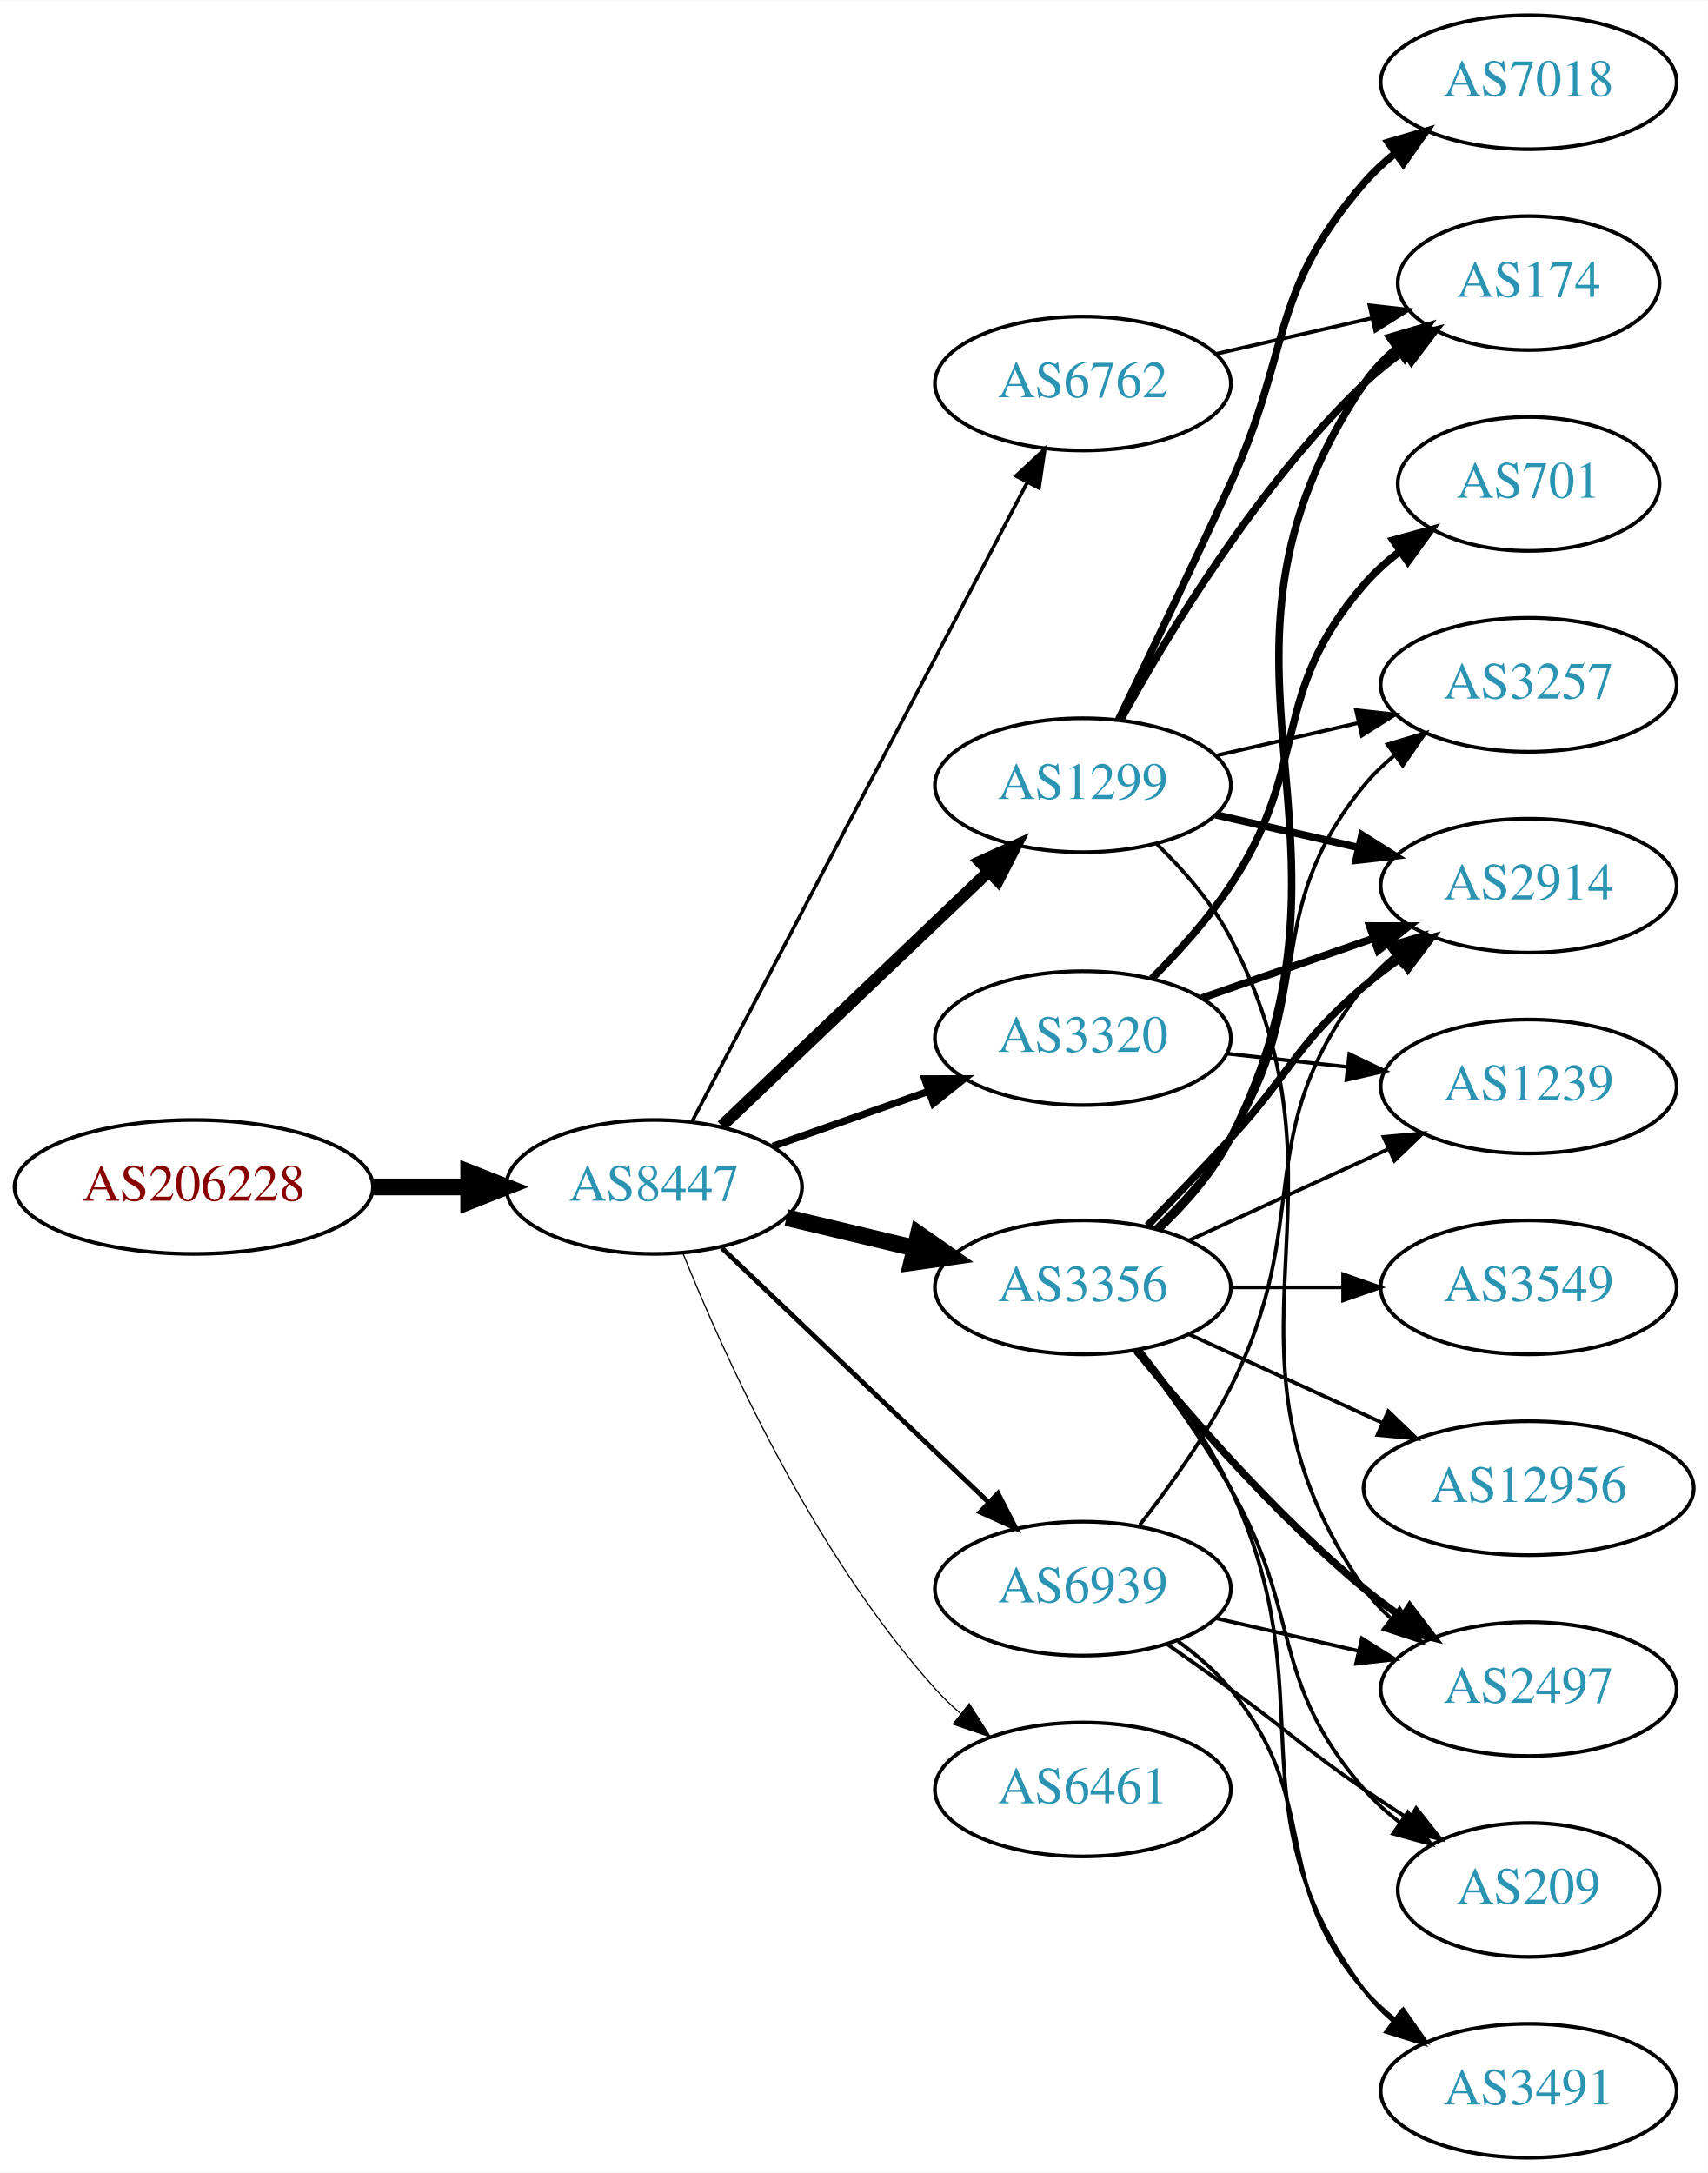
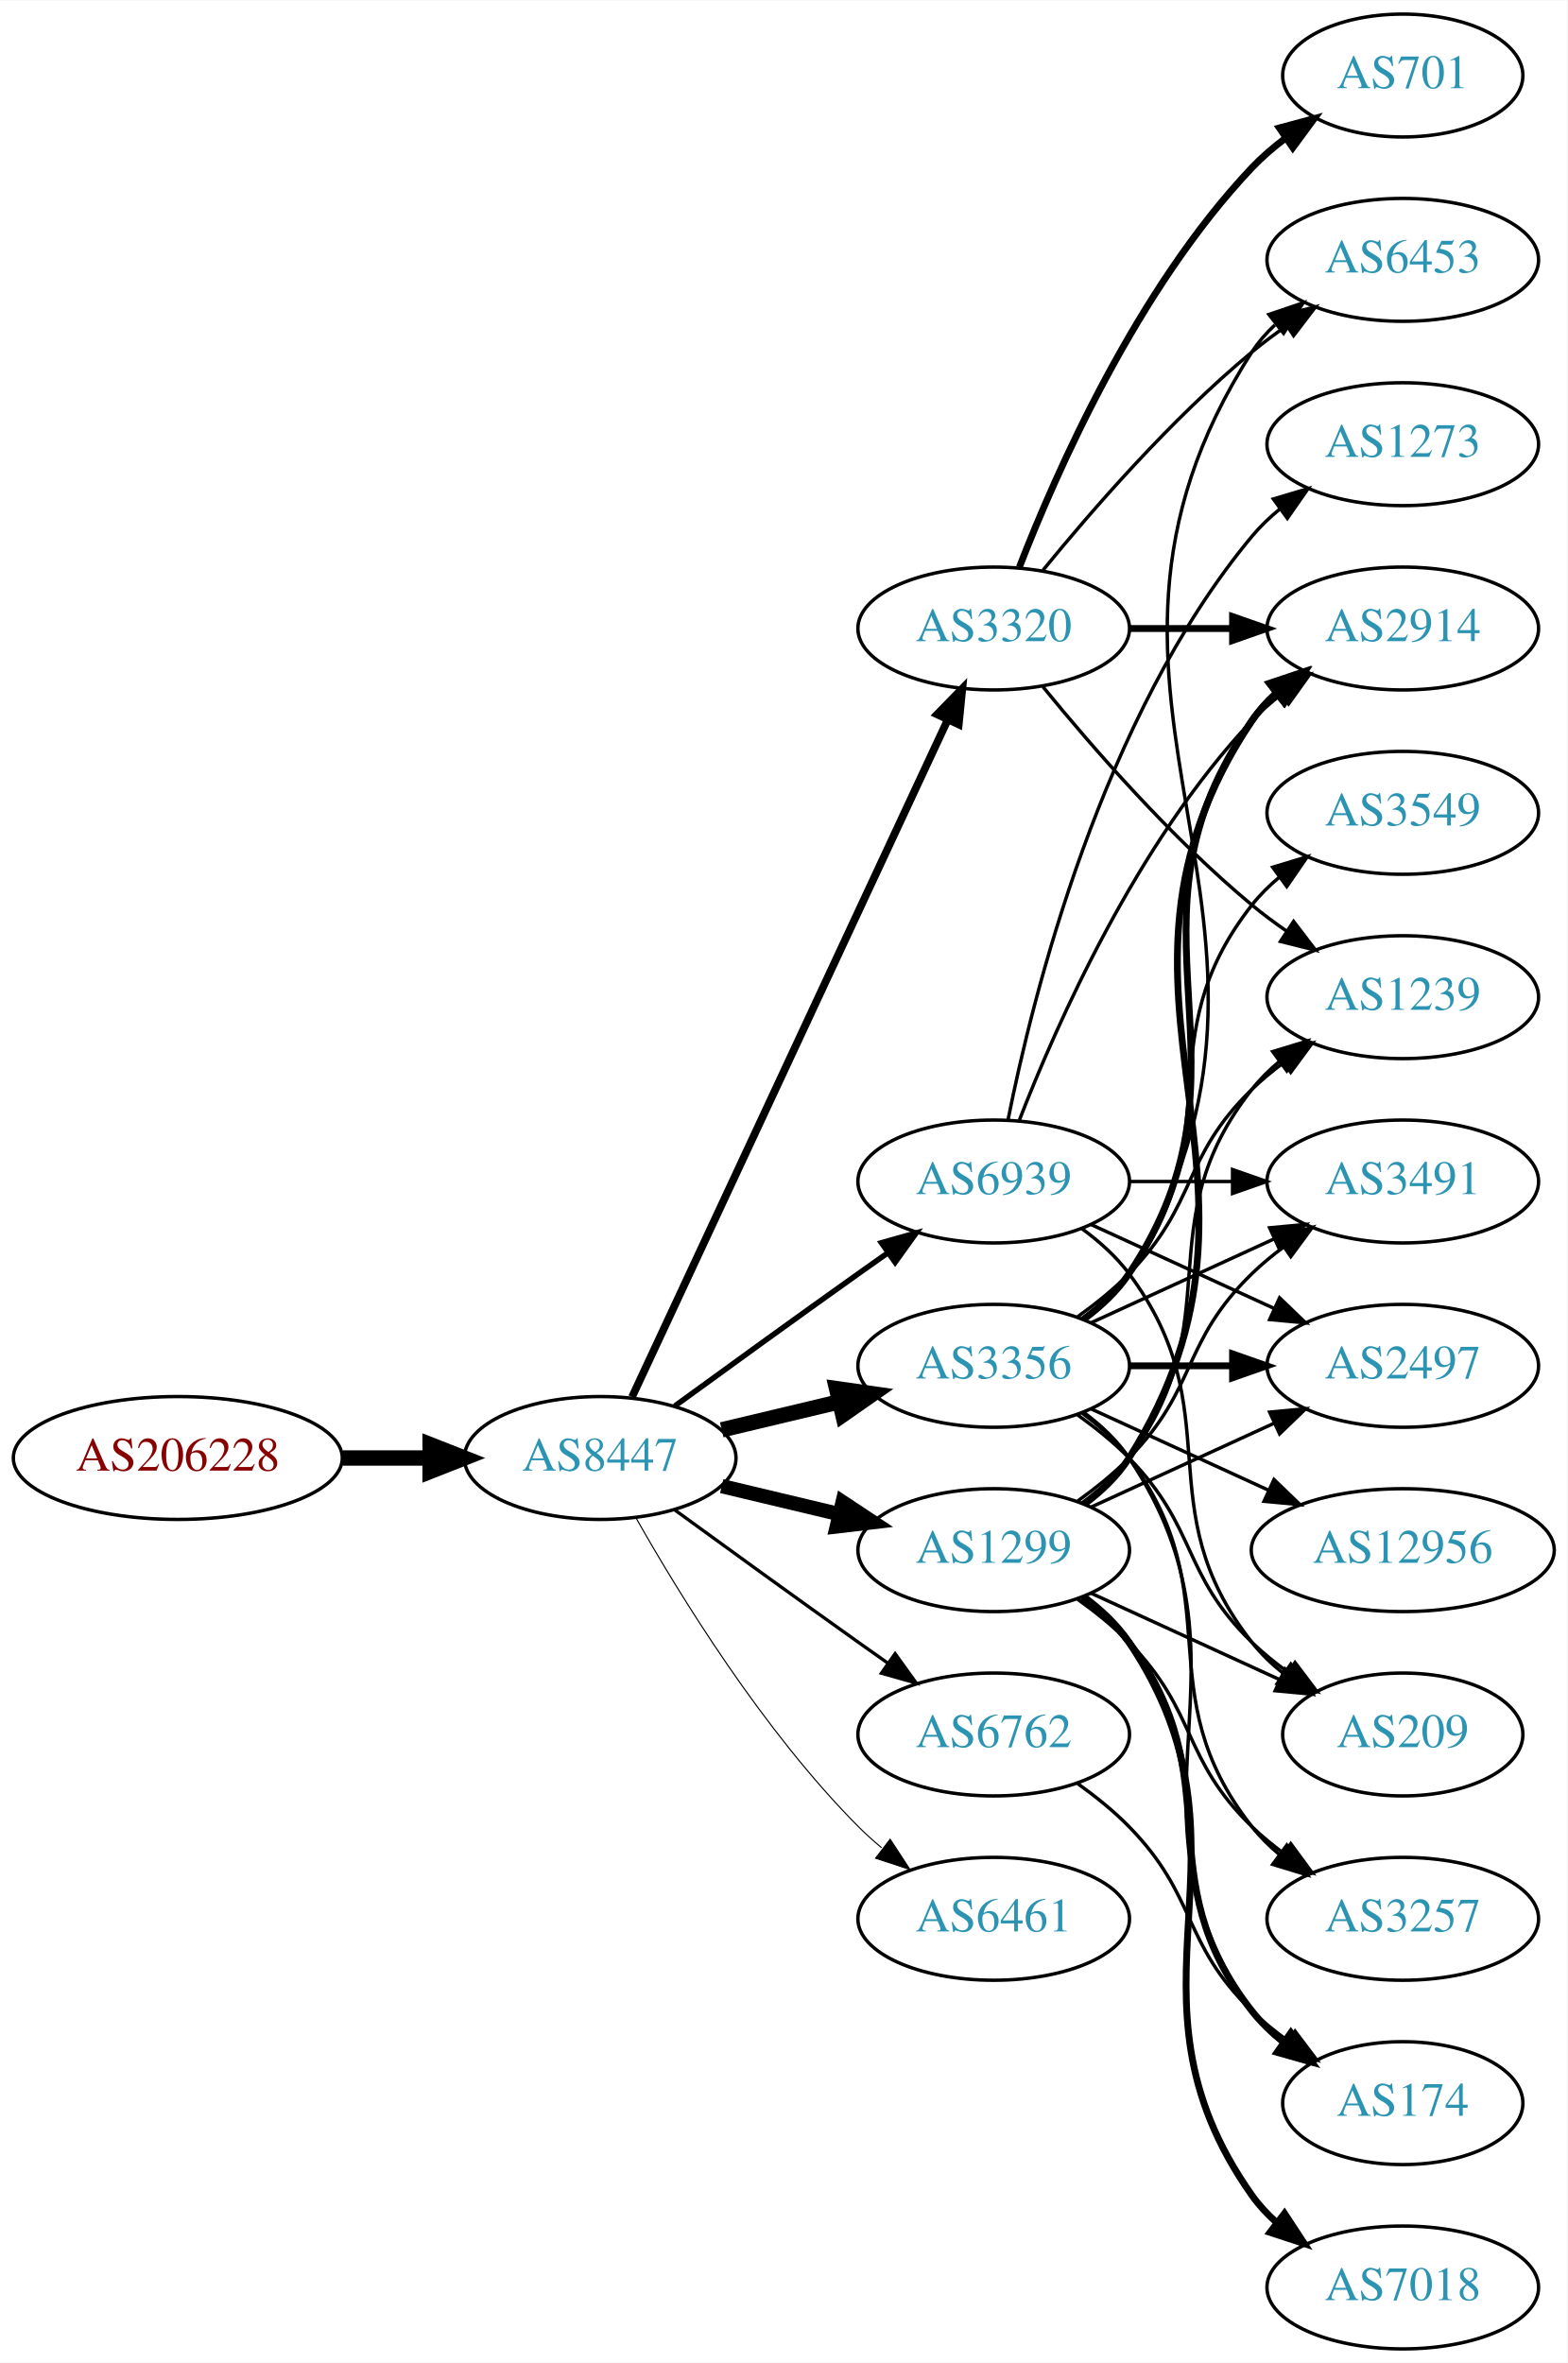
- <svg xmlns="http://www.w3.org/2000/svg" xmlns:xlink="http://www.w3.org/1999/xlink" width="459pt" height="584pt" viewBox="0.00 0.00 459.17 584.00">
-   <g id="graph0" class="graph" transform="scale(1 1) rotate(0) translate(4 580)">
-     <polygon fill="white" stroke="none" points="-4,4 -4,-580 455.17,-580 455.17,4 -4,4" />
+ <svg xmlns="http://www.w3.org/2000/svg" xmlns:xlink="http://www.w3.org/1999/xlink" width="459pt" height="692pt" viewBox="0.00 0.00 459.17 692.00">
+   <g id="graph0" class="graph" transform="scale(1 1) rotate(0) translate(4 688)">
+     <polygon fill="white" stroke="none" points="-4,4 -4,-688 455.17,-688 455.17,4 -4,4" />
    <g id="node1" class="node">
      <g id="a_node1">
        <a xlink:href="/asn/206228" xlink:title="AS206228 ~ Andritz AG [AT]">
          <ellipse fill="#ffffff" stroke="black" cx="48.096" cy="-261" rx="48.192" ry="18" />
          <text text-anchor="middle" x="48.096" y="-257.3" font-family="Times,serif" font-size="14.00" fill="#880000">AS206228</text>
        </a>
      </g>
    </g>
    <g id="node2" class="node">
      <g id="a_node2">
        <a xlink:href="/asn/8447" xlink:title="AS8447 ~ A1 Telekom Austria AG [AT]">
          <ellipse fill="#ffffff" stroke="black" cx="171.838" cy="-261" rx="39.794" ry="18" />
          <text text-anchor="middle" x="171.838" y="-257.3" font-family="Times,serif" font-size="14.00" fill="#2c94b3">AS8447</text>
        </a>
      </g>
    </g>
    <g id="edge1" class="edge">
      <path fill="none" stroke="black" stroke-width="4.5" d="M96.513,-261C104.867,-261 113.577,-261 121.969,-261" />
      <polygon fill="black" stroke="black" stroke-width="4.5" points="122.004,-264.938 132.004,-261 122.004,-257.063 122.004,-264.938" />
    </g>
    <g id="node3" class="node">
      <g id="a_node3">
        <a xlink:href="/asn/1299" xlink:title="AS1299 ~ Telia Carrier [EU]">
-           <ellipse fill="#ffffff" stroke="black" cx="287.131" cy="-369" rx="39.794" ry="18" />
-           <text text-anchor="middle" x="287.131" y="-365.3" font-family="Times,serif" font-size="14.00" fill="#2c94b3">AS1299</text>
+           <ellipse fill="#ffffff" stroke="black" cx="287.131" cy="-234" rx="39.794" ry="18" />
+           <text text-anchor="middle" x="287.131" y="-230.3" font-family="Times,serif" font-size="14.00" fill="#2c94b3">AS1299</text>
        </a>
      </g>
    </g>
    <g id="edge2" class="edge">
-       <path fill="none" stroke="black" stroke-width="3.214" d="M190.045,-277.403C209.12,-295.587 240.04,-325.063 261.638,-345.651" />
-       <polygon fill="black" stroke="black" stroke-width="3.214" points="259.48,-348.43 269.133,-352.797 264.31,-343.363 259.48,-348.43" />
+       <path fill="none" stroke="black" stroke-width="4.179" d="M207.445,-252.752C218.316,-250.162 230.471,-247.265 241.913,-244.538" />
+       <polygon fill="black" stroke="black" stroke-width="4.179" points="242.856,-248.072 251.736,-242.197 241.16,-240.959 242.856,-248.072" />
    </g>
    <g id="node4" class="node">
      <g id="a_node4">
-         <a xlink:href="/asn/6762" xlink:title="AS6762 ~ TELECOM ITALIA SPARKLE S.p.A. [IT]">
-           <ellipse fill="#ffffff" stroke="black" cx="287.131" cy="-477" rx="39.794" ry="18" />
-           <text text-anchor="middle" x="287.131" y="-473.3" font-family="Times,serif" font-size="14.00" fill="#2c94b3">AS6762</text>
+         <a xlink:href="/asn/3320" xlink:title="AS3320 ~ DTAG [DE]">
+           <ellipse fill="#ffffff" stroke="black" cx="287.131" cy="-504" rx="39.794" ry="18" />
+           <text text-anchor="middle" x="287.131" y="-500.3" font-family="Times,serif" font-size="14.00" fill="#2c94b3">AS3320</text>
        </a>
      </g>
    </g>
    <g id="edge3" class="edge">
-       <path fill="none" stroke="black" stroke-width="0.964" d="M182.109,-278.676C201.951,-316.505 248.628,-405.499 272.115,-450.278" />
-       <polygon fill="black" stroke="black" stroke-width="0.964" points="269.146,-452.152 276.89,-459.383 275.345,-448.901 269.146,-452.152" />
+       <path fill="none" stroke="black" stroke-width="2.25" d="M181.169,-278.868C200.858,-321.101 250.358,-427.272 273.649,-477.227" />
+       <polygon fill="black" stroke="black" stroke-width="2.25" points="270.543,-478.849 277.941,-486.433 276.887,-475.891 270.543,-478.849" />
    </g>
    <g id="node5" class="node">
      <g id="a_node5">
        <a xlink:href="/asn/3356" xlink:title="AS3356 ~ Level 3 Parent, LLC [US]">
-           <ellipse fill="#ffffff" stroke="black" cx="287.131" cy="-234" rx="39.794" ry="18" />
-           <text text-anchor="middle" x="287.131" y="-230.3" font-family="Times,serif" font-size="14.00" fill="#2c94b3">AS3356</text>
+           <ellipse fill="#ffffff" stroke="black" cx="287.131" cy="-288" rx="39.794" ry="18" />
+           <text text-anchor="middle" x="287.131" y="-284.3" font-family="Times,serif" font-size="14.00" fill="#2c94b3">AS3356</text>
        </a>
      </g>
    </g>
    <g id="edge4" class="edge">
-       <path fill="none" stroke="black" stroke-width="4.5" d="M207.445,-252.752C218.316,-250.162 230.471,-247.265 241.913,-244.538" />
-       <polygon fill="black" stroke="black" stroke-width="4.5" points="242.921,-248.346 251.736,-242.197 241.095,-240.685 242.921,-248.346" />
+       <path fill="none" stroke="black" stroke-width="4.5" d="M207.445,-269.248C218.316,-271.838 230.471,-274.735 241.913,-277.462" />
+       <polygon fill="black" stroke="black" stroke-width="4.5" points="241.095,-281.315 251.736,-279.803 242.921,-273.654 241.095,-281.315" />
    </g>
    <g id="node6" class="node">
      <g id="a_node6">
-         <a xlink:href="/asn/3320" xlink:title="AS3320 ~ DTAG [DE]">
-           <ellipse fill="#ffffff" stroke="black" cx="287.131" cy="-301" rx="39.794" ry="18" />
-           <text text-anchor="middle" x="287.131" y="-297.3" font-family="Times,serif" font-size="14.00" fill="#2c94b3">AS3320</text>
+         <a xlink:href="/asn/6762" xlink:title="AS6762 ~ TELECOM ITALIA SPARKLE S.p.A. [IT]">
+           <ellipse fill="#ffffff" stroke="black" cx="287.131" cy="-180" rx="39.794" ry="18" />
+           <text text-anchor="middle" x="287.131" y="-176.3" font-family="Times,serif" font-size="14.00" fill="#2c94b3">AS6762</text>
        </a>
      </g>
    </g>
    <g id="edge5" class="edge">
-       <path fill="none" stroke="black" stroke-width="1.929" d="M203.796,-271.93C216.659,-276.472 231.765,-281.805 245.502,-286.655" />
-       <polygon fill="black" stroke="black" stroke-width="1.929" points="244.616,-290.054 255.211,-290.083 246.946,-283.453 244.616,-290.054" />
+       <path fill="none" stroke="black" stroke-width="0.964" d="M193.686,-245.778C208.62,-234.909 229.234,-219.975 247.484,-207 250.305,-204.995 253.248,-202.915 256.196,-200.841" />
+       <polygon fill="black" stroke="black" stroke-width="0.964" points="258.242,-203.681 264.421,-195.074 254.223,-197.95 258.242,-203.681" />
    </g>
    <g id="node7" class="node">
      <g id="a_node7">
        <a xlink:href="/asn/6461" xlink:title="AS6461 ~ Zayo Bandwidth [US]">
-           <ellipse fill="#ffffff" stroke="black" cx="287.131" cy="-99" rx="39.794" ry="18" />
-           <text text-anchor="middle" x="287.131" y="-95.3" font-family="Times,serif" font-size="14.00" fill="#2c94b3">AS6461</text>
+           <ellipse fill="#ffffff" stroke="black" cx="287.131" cy="-126" rx="39.794" ry="18" />
+           <text text-anchor="middle" x="287.131" y="-122.3" font-family="Times,serif" font-size="14.00" fill="#2c94b3">AS6461</text>
        </a>
      </g>
    </g>
    <g id="edge6" class="edge">
-       <path fill="none" stroke="black" stroke-width="0.321" d="M179.586,-243.213C190.637,-215.757 214.69,-162.422 247.484,-126 249.487,-123.776 251.706,-121.637 254.038,-119.603" />
-       <polygon fill="black" stroke="black" stroke-width="0.321" points="256.569,-122.065 262.257,-113.127 252.236,-116.567 256.569,-122.065" />
+       <path fill="none" stroke="black" stroke-width="0.321" d="M182.298,-243.51C195.08,-220.904 219.512,-181.114 247.484,-153 249.595,-150.879 251.891,-148.812 254.277,-146.829" />
+       <polygon fill="black" stroke="black" stroke-width="0.321" points="256.792,-149.31 262.592,-140.444 252.529,-143.758 256.792,-149.31" />
    </g>
    <g id="node8" class="node">
      <g id="a_node8">
        <a xlink:href="/asn/6939" xlink:title="AS6939 ~ Hurricane Electric LLC [US]">
-           <ellipse fill="#ffffff" stroke="black" cx="287.131" cy="-153" rx="39.794" ry="18" />
-           <text text-anchor="middle" x="287.131" y="-149.3" font-family="Times,serif" font-size="14.00" fill="#2c94b3">AS6939</text>
+           <ellipse fill="#ffffff" stroke="black" cx="287.131" cy="-342" rx="39.794" ry="18" />
+           <text text-anchor="middle" x="287.131" y="-338.3" font-family="Times,serif" font-size="14.00" fill="#2c94b3">AS6939</text>
        </a>
      </g>
    </g>
    <g id="edge7" class="edge">
-       <path fill="none" stroke="black" stroke-width="1.286" d="M190.045,-244.597C209.12,-226.413 240.04,-196.937 261.638,-176.349" />
-       <polygon fill="black" stroke="black" stroke-width="1.286" points="264.31,-178.637 269.133,-169.203 259.48,-173.57 264.31,-178.637" />
-     </g>
-     <g id="node9" class="node">
-       <g id="a_node9">
-         <a xlink:href="/asn/174" xlink:title="AS174 ~ Cogent Communications [US]">
-           <ellipse fill="#ffffff" stroke="black" cx="406.973" cy="-504" rx="35.194" ry="18" />
-           <text text-anchor="middle" x="406.973" y="-500.3" font-family="Times,serif" font-size="14.00" fill="#2c94b3">AS174</text>
-         </a>
-       </g>
-     </g>
-     <g id="edge8" class="edge">
-       <path fill="none" stroke="black" stroke-width="2" d="M297.372,-386.713C309.918,-409.561 334.095,-449.611 362.777,-477 366.031,-480.107 369.698,-483.046 373.485,-485.76" />
-       <polygon fill="black" stroke="black" stroke-width="2" points="371.587,-488.701 381.853,-491.322 375.462,-482.872 371.587,-488.701" />
+       <path fill="none" stroke="black" stroke-width="1.607" d="M193.686,-276.222C208.62,-287.091 229.234,-302.025 247.484,-315 250.305,-317.005 253.248,-319.085 256.196,-321.159" />
+       <polygon fill="black" stroke="black" stroke-width="1.607" points="254.223,-324.05 264.421,-326.926 258.242,-318.319 254.223,-324.05" />
    </g>
    <g id="node10" class="node">
      <g id="a_node10">
-         <a xlink:href="/asn/2497" xlink:title="AS2497 ~ Internet Initiative Japan Inc. [JP]">
-           <ellipse fill="#ffffff" stroke="black" cx="406.973" cy="-126" rx="39.794" ry="18" />
-           <text text-anchor="middle" x="406.973" y="-122.3" font-family="Times,serif" font-size="14.00" fill="#2c94b3">AS2497</text>
-         </a>
-       </g>
-     </g>
-     <g id="edge9" class="edge">
-       <path fill="none" stroke="black" d="M307.061,-353.133C314.265,-346.135 321.905,-337.374 326.777,-328 363.401,-257.544 317.45,-218.198 362.777,-153 364.746,-150.168 367.118,-147.572 369.723,-145.207" />
-       <polygon fill="black" stroke="black" points="372.276,-147.66 378.075,-138.793 368.012,-142.108 372.276,-147.66" />
-     </g>
-     <g id="node11" class="node">
-       <g id="a_node11">
-         <a xlink:href="/asn/7018" xlink:title="AS7018 ~ AT&amp;T Services, Inc. [US]">
-           <ellipse fill="#ffffff" stroke="black" cx="406.973" cy="-558" rx="39.794" ry="18" />
-           <text text-anchor="middle" x="406.973" y="-554.3" font-family="Times,serif" font-size="14.00" fill="#2c94b3">AS7018</text>
-         </a>
-       </g>
-     </g>
-     <g id="edge10" class="edge">
-       <path fill="none" stroke="black" stroke-width="2" d="M296.712,-386.633C304.636,-402.998 316.672,-428.065 326.777,-450 343.261,-485.781 336.943,-501.258 362.777,-531 365.242,-533.838 368.079,-536.477 371.097,-538.906" />
-       <polygon fill="black" stroke="black" stroke-width="2" points="369.207,-541.858 379.375,-544.836 373.283,-536.167 369.207,-541.858" />
+         <a xlink:href="/asn/3491" xlink:title="AS3491 ~ PCCW Global, Inc. [US]">
+           <ellipse fill="#ffffff" stroke="black" cx="406.973" cy="-342" rx="39.794" ry="18" />
+           <text text-anchor="middle" x="406.973" y="-338.3" font-family="Times,serif" font-size="14.00" fill="#2c94b3">AS3491</text>
+         </a>
+       </g>
+     </g>
+     <g id="edge18" class="edge">
+       <path fill="none" stroke="black" d="M311.725,-248.389C316.981,-252.148 322.313,-256.437 326.777,-261 346.95,-281.617 342.084,-294.906 362.777,-315 365.623,-317.763 368.796,-320.386 372.096,-322.834" />
+       <polygon fill="black" stroke="black" points="370.213,-325.786 380.444,-328.538 374.162,-320.006 370.213,-325.786" />
    </g>
    <g id="node12" class="node">
      <g id="a_node12">
-         <a xlink:href="/asn/2914" xlink:title="AS2914 ~ NTT America, Inc. [US]">
-           <ellipse fill="#ffffff" stroke="black" cx="406.973" cy="-342" rx="39.794" ry="18" />
-           <text text-anchor="middle" x="406.973" y="-338.3" font-family="Times,serif" font-size="14.00" fill="#2c94b3">AS2914</text>
-         </a>
-       </g>
-     </g>
-     <g id="edge11" class="edge">
-       <path fill="none" stroke="black" stroke-width="2" d="M322.85,-361.045C334.85,-358.296 348.471,-355.175 361.164,-352.267" />
-       <polygon fill="black" stroke="black" stroke-width="2" points="362.129,-355.636 371.095,-349.991 360.566,-348.813 362.129,-355.636" />
-     </g>
-     <g id="node13" class="node">
-       <g id="a_node13">
-         <a xlink:href="/asn/3257" xlink:title="AS3257 ~ GTT [DE]">
-           <ellipse fill="#ffffff" stroke="black" cx="406.973" cy="-396" rx="39.794" ry="18" />
-           <text text-anchor="middle" x="406.973" y="-392.3" font-family="Times,serif" font-size="14.00" fill="#2c94b3">AS3257</text>
-         </a>
-       </g>
-     </g>
-     <g id="edge12" class="edge">
-       <path fill="none" stroke="black" d="M322.85,-376.955C334.85,-379.704 348.471,-382.825 361.164,-385.733" />
-       <polygon fill="black" stroke="black" points="360.566,-389.187 371.095,-388.009 362.129,-382.364 360.566,-389.187" />
-     </g>
-     <g id="edge29" class="edge">
-       <path fill="none" stroke="black" d="M322.85,-484.955C335.943,-487.955 350.965,-491.396 364.606,-494.522" />
-       <polygon fill="black" stroke="black" points="364.184,-498.016 374.713,-496.838 365.747,-491.193 364.184,-498.016" />
-     </g>
-     <g id="edge14" class="edge">
-       <path fill="none" stroke="black" stroke-width="2" d="M307.595,-249.715C314.699,-256.458 322.125,-264.883 326.777,-274 368.427,-355.617 311.506,-401.057 362.777,-477 365.171,-480.546 368.203,-483.716 371.546,-486.525" />
-       <polygon fill="black" stroke="black" stroke-width="2" points="369.595,-489.433 379.757,-492.433 373.684,-483.752 369.595,-489.433" />
-     </g>
-     <g id="edge18" class="edge">
-       <path fill="none" stroke="black" stroke-width="2" d="M301.55,-216.935C315.665,-199.625 339.079,-172.655 362.777,-153 365.994,-150.332 369.494,-147.73 373.065,-145.259" />
-       <polygon fill="black" stroke="black" stroke-width="2" points="374.988,-148.183 381.421,-139.764 371.143,-142.334 374.988,-148.183" />
-     </g>
-     <g id="edge15" class="edge">
-       <path fill="none" stroke="black" stroke-width="2" d="M304.481,-250.568C311.434,-257.704 319.581,-266.188 326.777,-274 343.207,-291.836 344.3,-299.296 362.777,-315 365.799,-317.568 369.088,-320.065 372.457,-322.437" />
-       <polygon fill="black" stroke="black" stroke-width="2" points="370.627,-325.423 380.892,-328.045 374.502,-319.594 370.627,-325.423" />
-     </g>
-     <g id="edge13" class="edge">
-       <path fill="none" stroke="black" d="M306.346,-249.819C313.441,-256.698 321.192,-265.193 326.777,-274 350.961,-312.13 334.134,-334.096 362.777,-369 365.162,-371.906 367.945,-374.59 370.929,-377.048" />
-       <polygon fill="black" stroke="black" points="369.01,-379.98 379.16,-383.017 373.12,-374.313 369.01,-379.98" />
+         <a xlink:href="/asn/174" xlink:title="AS174 ~ Cogent Communications [US]">
+           <ellipse fill="#ffffff" stroke="black" cx="406.973" cy="-72" rx="35.194" ry="18" />
+           <text text-anchor="middle" x="406.973" y="-68.3" font-family="Times,serif" font-size="14.00" fill="#2c94b3">AS174</text>
+         </a>
+       </g>
+     </g>
+     <g id="edge23" class="edge">
+       <path fill="none" stroke="black" stroke-width="2" d="M313.062,-220.118C318.138,-216.389 323.056,-211.984 326.777,-207 357.049,-166.458 331.479,-138.754 362.777,-99 365.424,-95.639 368.613,-92.584 372.044,-89.839" />
+       <polygon fill="black" stroke="black" stroke-width="2" points="374.182,-92.614 380.351,-84 370.157,-86.887 374.182,-92.614" />
    </g>
    <g id="node14" class="node">
      <g id="a_node14">
-         <a xlink:href="/asn/3549" xlink:title="AS3549 ~ Level 3 Parent, LLC [US]">
-           <ellipse fill="#ffffff" stroke="black" cx="406.973" cy="-234" rx="39.794" ry="18" />
-           <text text-anchor="middle" x="406.973" y="-230.3" font-family="Times,serif" font-size="14.00" fill="#2c94b3">AS3549</text>
-         </a>
-       </g>
-     </g>
-     <g id="edge16" class="edge">
-       <path fill="none" stroke="black" d="M327.044,-234C336.597,-234 346.947,-234 356.909,-234" />
-       <polygon fill="black" stroke="black" points="357.102,-237.5 367.102,-234 357.102,-230.5 357.102,-237.5" />
+         <a xlink:href="/asn/2914" xlink:title="AS2914 ~ NTT America, Inc. [US]">
+           <ellipse fill="#ffffff" stroke="black" cx="406.973" cy="-504" rx="39.794" ry="18" />
+           <text text-anchor="middle" x="406.973" y="-500.3" font-family="Times,serif" font-size="14.00" fill="#2c94b3">AS2914</text>
+         </a>
+       </g>
+     </g>
+     <g id="edge20" class="edge">
+       <path fill="none" stroke="black" stroke-width="2" d="M313.657,-247.472C318.702,-251.223 323.457,-255.74 326.777,-261 378.727,-343.3 308.739,-396.056 362.777,-477 364.692,-479.869 367.027,-482.49 369.608,-484.872" />
+       <polygon fill="black" stroke="black" stroke-width="2" points="367.871,-487.954 377.919,-491.313 372.159,-482.421 367.871,-487.954" />
    </g>
    <g id="node15" class="node">
      <g id="a_node15">
-         <a xlink:href="/asn/12956" xlink:title="AS12956 ~ TELXIUS [ES]">
-           <ellipse fill="#ffffff" stroke="black" cx="406.973" cy="-180" rx="44.393" ry="18" />
-           <text text-anchor="middle" x="406.973" y="-176.3" font-family="Times,serif" font-size="14.00" fill="#2c94b3">AS12956</text>
-         </a>
-       </g>
-     </g>
-     <g id="edge17" class="edge">
-       <path fill="none" stroke="black" d="M315.76,-221.339C331.258,-214.238 350.824,-205.272 367.771,-197.506" />
-       <polygon fill="black" stroke="black" points="369.24,-200.683 376.873,-193.335 366.324,-194.319 369.24,-200.683" />
+         <a xlink:href="/asn/2497" xlink:title="AS2497 ~ Internet Initiative Japan Inc. [JP]">
+           <ellipse fill="#ffffff" stroke="black" cx="406.973" cy="-288" rx="39.794" ry="18" />
+           <text text-anchor="middle" x="406.973" y="-284.3" font-family="Times,serif" font-size="14.00" fill="#2c94b3">AS2497</text>
+         </a>
+       </g>
+     </g>
+     <g id="edge24" class="edge">
+       <path fill="none" stroke="black" d="M315.76,-246.661C331.717,-253.973 351.987,-263.261 369.27,-271.181" />
+       <polygon fill="black" stroke="black" points="367.969,-274.435 378.518,-275.419 370.885,-268.071 367.969,-274.435" />
    </g>
    <g id="node16" class="node">
      <g id="a_node16">
        <a xlink:href="/asn/1239" xlink:title="AS1239 ~ Sprint [US]">
-           <ellipse fill="#ffffff" stroke="black" cx="406.973" cy="-288" rx="39.794" ry="18" />
-           <text text-anchor="middle" x="406.973" y="-284.3" font-family="Times,serif" font-size="14.00" fill="#2c94b3">AS1239</text>
-         </a>
-       </g>
-     </g>
-     <g id="edge19" class="edge">
-       <path fill="none" stroke="black" d="M315.76,-246.661C331.717,-253.973 351.987,-263.261 369.27,-271.181" />
-       <polygon fill="black" stroke="black" points="367.969,-274.435 378.518,-275.419 370.885,-268.071 367.969,-274.435" />
+           <ellipse fill="#ffffff" stroke="black" cx="406.973" cy="-396" rx="39.794" ry="18" />
+           <text text-anchor="middle" x="406.973" y="-392.3" font-family="Times,serif" font-size="14.00" fill="#2c94b3">AS1239</text>
+         </a>
+       </g>
+     </g>
+     <g id="edge22" class="edge">
+       <path fill="none" stroke="black" d="M313.062,-247.882C318.138,-251.611 323.056,-256.016 326.777,-261 357.049,-301.542 331.479,-329.246 362.777,-369 365.102,-371.953 367.846,-374.67 370.805,-377.147" />
+       <polygon fill="black" stroke="black" points="368.865,-380.064 379.002,-383.145 372.998,-374.415 368.865,-380.064" />
    </g>
    <g id="node17" class="node">
      <g id="a_node17">
-         <a xlink:href="/asn/3491" xlink:title="AS3491 ~ PCCW Global, Inc. [US]">
-           <ellipse fill="#ffffff" stroke="black" cx="406.973" cy="-18" rx="39.794" ry="18" />
-           <text text-anchor="middle" x="406.973" y="-14.3" font-family="Times,serif" font-size="14.00" fill="#2c94b3">AS3491</text>
-         </a>
-       </g>
-     </g>
-     <g id="edge20" class="edge">
-       <path fill="none" stroke="black" d="M302.731,-217.009C310.819,-206.845 320.48,-193.345 326.777,-180 353.277,-123.841 325.874,-94.941 362.777,-45 365.011,-41.977 367.694,-39.214 370.615,-36.707" />
-       <polygon fill="black" stroke="black" points="372.81,-39.437 378.758,-30.669 368.64,-33.814 372.81,-39.437" />
+         <a xlink:href="/asn/3257" xlink:title="AS3257 ~ GTT [DE]">
+           <ellipse fill="#ffffff" stroke="black" cx="406.973" cy="-126" rx="39.794" ry="18" />
+           <text text-anchor="middle" x="406.973" y="-122.3" font-family="Times,serif" font-size="14.00" fill="#2c94b3">AS3257</text>
+         </a>
+       </g>
+     </g>
+     <g id="edge21" class="edge">
+       <path fill="none" stroke="black" d="M311.725,-219.611C316.981,-215.852 322.313,-211.563 326.777,-207 346.95,-186.383 342.084,-173.094 362.777,-153 365.623,-150.237 368.796,-147.614 372.096,-145.166" />
+       <polygon fill="black" stroke="black" points="374.162,-147.994 380.444,-139.462 370.213,-142.214 374.162,-147.994" />
    </g>
    <g id="node18" class="node">
      <g id="a_node18">
        <a xlink:href="/asn/209" xlink:title="AS209 ~ CenturyLink Communications, LLC [US]">
-           <ellipse fill="#ffffff" stroke="black" cx="406.973" cy="-72" rx="35.194" ry="18" />
-           <text text-anchor="middle" x="406.973" y="-68.3" font-family="Times,serif" font-size="14.00" fill="#2c94b3">AS209</text>
-         </a>
-       </g>
-     </g>
-     <g id="edge21" class="edge">
-       <path fill="none" stroke="black" d="M301.592,-217.087C309.485,-206.73 319.335,-193.008 326.777,-180 346.342,-145.806 336.943,-128.742 362.777,-99 365.583,-95.77 368.87,-92.797 372.358,-90.098" />
-       <polygon fill="black" stroke="black" points="374.492,-92.878 380.725,-84.31 370.51,-87.121 374.492,-92.878" />
-     </g>
-     <g id="edge22" class="edge">
-       <path fill="none" stroke="black" stroke-width="2" d="M319.093,-311.772C333.189,-316.677 350.066,-322.548 365.179,-327.807" />
-       <polygon fill="black" stroke="black" stroke-width="2" points="364.215,-331.177 374.809,-331.157 366.515,-324.566 364.215,-331.177" />
-     </g>
-     <g id="edge24" class="edge">
-       <path fill="none" stroke="black" d="M325.741,-296.851C336.052,-295.713 347.369,-294.465 358.17,-293.274" />
-       <polygon fill="black" stroke="black" points="358.761,-296.73 368.316,-292.154 357.993,-289.772 358.761,-296.73" />
+           <ellipse fill="#ffffff" stroke="black" cx="406.973" cy="-180" rx="35.194" ry="18" />
+           <text text-anchor="middle" x="406.973" y="-176.3" font-family="Times,serif" font-size="14.00" fill="#2c94b3">AS209</text>
+         </a>
+       </g>
+     </g>
+     <g id="edge25" class="edge">
+       <path fill="none" stroke="black" d="M315.76,-221.339C332.176,-213.817 353.158,-204.202 370.754,-196.139" />
+       <polygon fill="black" stroke="black" points="372.499,-199.189 380.132,-191.842 369.583,-192.826 372.499,-199.189" />
    </g>
    <g id="node19" class="node">
      <g id="a_node19">
+         <a xlink:href="/asn/7018" xlink:title="AS7018 ~ AT&amp;T Services, Inc. [US]">
+           <ellipse fill="#ffffff" stroke="black" cx="406.973" cy="-18" rx="39.794" ry="18" />
+           <text text-anchor="middle" x="406.973" y="-14.3" font-family="Times,serif" font-size="14.00" fill="#2c94b3">AS7018</text>
+         </a>
+       </g>
+     </g>
+     <g id="edge19" class="edge">
+       <path fill="none" stroke="black" stroke-width="2" d="M313.45,-220.393C318.506,-216.649 323.318,-212.169 326.777,-207 367.802,-145.706 320.198,-105.225 362.777,-45 364.769,-42.184 367.156,-39.599 369.772,-37.24" />
+       <polygon fill="black" stroke="black" stroke-width="2" points="372.324,-39.694 378.14,-30.838 368.071,-34.135 372.324,-39.694" />
+     </g>
+     <g id="node11" class="node">
+       <g id="a_node11">
+         <a xlink:href="/asn/6453" xlink:title="AS6453 ~ TATA COMMUNICATIONS (AMERICA) INC [US]">
+           <ellipse fill="#ffffff" stroke="black" cx="406.973" cy="-612" rx="39.794" ry="18" />
+           <text text-anchor="middle" x="406.973" y="-608.3" font-family="Times,serif" font-size="14.00" fill="#2c94b3">AS6453</text>
+         </a>
+       </g>
+     </g>
+     <g id="edge29" class="edge">
+       <path fill="none" stroke="black" d="M301.55,-521.065C315.665,-538.375 339.079,-565.345 362.777,-585 365.994,-587.668 369.494,-590.27 373.065,-592.741" />
+       <polygon fill="black" stroke="black" points="371.143,-595.666 381.421,-598.236 374.988,-589.817 371.143,-595.666" />
+     </g>
+     <g id="edge26" class="edge">
+       <path fill="none" stroke="black" stroke-width="2" d="M327.044,-504C336.597,-504 346.947,-504 356.909,-504" />
+       <polygon fill="black" stroke="black" stroke-width="2" points="357.102,-507.5 367.102,-504 357.102,-500.5 357.102,-507.5" />
+     </g>
+     <g id="edge27" class="edge">
+       <path fill="none" stroke="black" d="M301.55,-486.935C315.665,-469.625 339.079,-442.655 362.777,-423 365.994,-420.332 369.494,-417.73 373.065,-415.259" />
+       <polygon fill="black" stroke="black" points="374.988,-418.183 381.421,-409.764 371.143,-412.334 374.988,-418.183" />
+     </g>
+     <g id="node20" class="node">
+       <g id="a_node20">
        <a xlink:href="/asn/701" xlink:title="AS701 ~ UUNET [US]">
-           <ellipse fill="#ffffff" stroke="black" cx="406.973" cy="-450" rx="35.194" ry="18" />
-           <text text-anchor="middle" x="406.973" y="-446.3" font-family="Times,serif" font-size="14.00" fill="#2c94b3">AS701</text>
-         </a>
-       </g>
-     </g>
-     <g id="edge23" class="edge">
-       <path fill="none" stroke="black" stroke-width="2" d="M305.688,-317.054C312.844,-324.212 320.817,-333.041 326.777,-342 348.599,-374.8 336.943,-393.258 362.777,-423 365.583,-426.23 368.87,-429.203 372.358,-431.902" />
-       <polygon fill="black" stroke="black" stroke-width="2" points="370.51,-434.879 380.725,-437.69 374.492,-429.122 370.51,-434.879" />
-     </g>
-     <g id="edge25" class="edge">
-       <path fill="none" stroke="black" d="M322.85,-145.045C334.85,-142.296 348.471,-139.175 361.164,-136.267" />
-       <polygon fill="black" stroke="black" points="362.129,-139.636 371.095,-133.991 360.566,-132.813 362.129,-139.636" />
-     </g>
-     <g id="edge26" class="edge">
-       <path fill="none" stroke="black" d="M302.427,-170.14C310.414,-180.353 320.075,-193.853 326.777,-207 349.758,-252.077 331.479,-275.246 362.777,-315 365.102,-317.953 367.846,-320.67 370.805,-323.147" />
-       <polygon fill="black" stroke="black" points="368.865,-326.064 379.002,-329.145 372.998,-320.415 368.865,-326.064" />
+           <ellipse fill="#ffffff" stroke="black" cx="406.973" cy="-666" rx="35.194" ry="18" />
+           <text text-anchor="middle" x="406.973" y="-662.3" font-family="Times,serif" font-size="14.00" fill="#2c94b3">AS701</text>
+         </a>
+       </g>
    </g>
    <g id="edge28" class="edge">
-       <path fill="none" stroke="black" d="M312.712,-138.844C317.806,-135.128 322.82,-130.799 326.777,-126 351.842,-95.606 336.943,-74.742 362.777,-45 365.242,-42.162 368.079,-39.523 371.097,-37.094" />
-       <polygon fill="black" stroke="black" points="373.283,-39.833 379.375,-31.164 369.207,-34.142 373.283,-39.833" />
-     </g>
-     <g id="edge27" class="edge">
-       <path fill="none" stroke="black" d="M309.888,-137.991C315.422,-134.121 321.341,-129.936 326.777,-126 342.977,-114.271 346.283,-110.311 362.777,-99 366.572,-96.398 370.609,-93.738 374.633,-91.151" />
-       <polygon fill="black" stroke="black" points="376.739,-93.96 383.32,-85.657 372.998,-88.044 376.739,-93.96" />
+       <path fill="none" stroke="black" stroke-width="2" d="M294.654,-521.994C305.404,-549.728 329.062,-603.429 362.777,-639 365.72,-642.105 369.094,-645.001 372.629,-647.655" />
+       <polygon fill="black" stroke="black" stroke-width="2" points="370.815,-650.654 381.048,-653.397 374.759,-644.871 370.815,-650.654" />
+     </g>
+     <g id="node9" class="node">
+       <g id="a_node9">
+         <a xlink:href="/asn/3549" xlink:title="AS3549 ~ Level 3 Parent, LLC [US]">
+           <ellipse fill="#ffffff" stroke="black" cx="406.973" cy="-450" rx="39.794" ry="18" />
+           <text text-anchor="middle" x="406.973" y="-446.3" font-family="Times,serif" font-size="14.00" fill="#2c94b3">AS3549</text>
+         </a>
+       </g>
+     </g>
+     <g id="edge8" class="edge">
+       <path fill="none" stroke="black" d="M313.062,-301.882C318.138,-305.611 323.056,-310.016 326.777,-315 357.049,-355.542 331.479,-383.246 362.777,-423 365.102,-425.953 367.846,-428.67 370.805,-431.147" />
+       <polygon fill="black" stroke="black" points="368.865,-434.064 379.002,-437.145 372.998,-428.415 368.865,-434.064" />
+     </g>
+     <g id="edge9" class="edge">
+       <path fill="none" stroke="black" d="M315.76,-300.661C331.717,-307.973 351.987,-317.261 369.27,-325.181" />
+       <polygon fill="black" stroke="black" points="367.969,-328.435 378.518,-329.419 370.885,-322.071 367.969,-328.435" />
+     </g>
+     <g id="edge10" class="edge">
+       <path fill="none" stroke="black" d="M313.785,-301.393C318.823,-305.148 323.543,-309.686 326.777,-315 389.721,-418.412 297.209,-483.232 362.777,-585 364.645,-587.899 366.947,-590.542 369.506,-592.939" />
+       <polygon fill="black" stroke="black" points="367.747,-596.006 377.783,-599.403 372.056,-590.489 367.747,-596.006" />
+     </g>
+     <g id="edge11" class="edge">
+       <path fill="none" stroke="black" d="M313.45,-274.393C318.506,-270.649 323.318,-266.169 326.777,-261 367.802,-199.706 320.198,-159.225 362.777,-99 365.247,-95.507 368.326,-92.37 371.695,-89.579" />
+       <polygon fill="black" stroke="black" points="373.834,-92.352 379.935,-83.69 369.764,-86.657 373.834,-92.352" />
+     </g>
+     <g id="node13" class="node">
+       <g id="a_node13">
+         <a xlink:href="/asn/12956" xlink:title="AS12956 ~ TELXIUS [ES]">
+           <ellipse fill="#ffffff" stroke="black" cx="406.973" cy="-234" rx="44.393" ry="18" />
+           <text text-anchor="middle" x="406.973" y="-230.3" font-family="Times,serif" font-size="14.00" fill="#2c94b3">AS12956</text>
+         </a>
+       </g>
+     </g>
+     <g id="edge12" class="edge">
+       <path fill="none" stroke="black" d="M315.76,-275.339C331.258,-268.238 350.824,-259.272 367.771,-251.506" />
+       <polygon fill="black" stroke="black" points="369.24,-254.683 376.873,-247.335 366.324,-248.319 369.24,-254.683" />
+     </g>
+     <g id="edge13" class="edge">
+       <path fill="none" stroke="black" stroke-width="2" d="M313.45,-301.607C318.506,-305.351 323.318,-309.831 326.777,-315 367.802,-376.294 320.198,-416.775 362.777,-477 364.769,-479.816 367.156,-482.401 369.772,-484.76" />
+       <polygon fill="black" stroke="black" stroke-width="2" points="368.071,-487.865 378.14,-491.162 372.324,-482.306 368.071,-487.865" />
+     </g>
+     <g id="edge14" class="edge">
+       <path fill="none" stroke="black" stroke-width="2" d="M327.044,-288C336.597,-288 346.947,-288 356.909,-288" />
+       <polygon fill="black" stroke="black" stroke-width="2" points="357.102,-291.5 367.102,-288 357.102,-284.5 357.102,-291.5" />
+     </g>
+     <g id="edge15" class="edge">
+       <path fill="none" stroke="black" d="M311.725,-302.389C316.981,-306.148 322.313,-310.437 326.777,-315 346.95,-335.617 342.084,-348.906 362.777,-369 365.623,-371.763 368.796,-374.386 372.096,-376.834" />
+       <polygon fill="black" stroke="black" points="370.213,-379.786 380.444,-382.538 374.162,-374.006 370.213,-379.786" />
+     </g>
+     <g id="edge16" class="edge">
+       <path fill="none" stroke="black" d="M313.062,-274.118C318.138,-270.389 323.056,-265.984 326.777,-261 357.049,-220.458 331.479,-192.754 362.777,-153 365.102,-150.047 367.846,-147.33 370.805,-144.853" />
+       <polygon fill="black" stroke="black" points="372.998,-147.585 379.002,-138.855 368.865,-141.936 372.998,-147.585" />
+     </g>
+     <g id="edge17" class="edge">
+       <path fill="none" stroke="black" d="M311.725,-273.611C316.981,-269.852 322.313,-265.563 326.777,-261 346.95,-240.383 342.084,-227.094 362.777,-207 366.005,-203.866 369.656,-200.911 373.434,-198.188" />
+       <polygon fill="black" stroke="black" points="375.413,-201.075 381.794,-192.617 371.532,-195.25 375.413,-201.075" />
+     </g>
+     <g id="edge30" class="edge">
+       <path fill="none" stroke="black" d="M311.725,-165.611C316.981,-161.852 322.313,-157.563 326.777,-153 346.95,-132.383 342.084,-119.094 362.777,-99 366.005,-95.866 369.656,-92.911 373.434,-90.188" />
+       <polygon fill="black" stroke="black" points="375.413,-93.075 381.794,-84.617 371.532,-87.25 375.413,-93.075" />
+     </g>
+     <g id="edge31" class="edge">
+       <path fill="none" stroke="black" d="M327.044,-342C336.597,-342 346.947,-342 356.909,-342" />
+       <polygon fill="black" stroke="black" points="357.102,-345.5 367.102,-342 357.102,-338.5 357.102,-345.5" />
+     </g>
+     <g id="edge34" class="edge">
+       <path fill="none" stroke="black" d="M294.654,-359.994C305.404,-387.728 329.062,-441.429 362.777,-477 365.363,-479.728 368.281,-482.294 371.349,-484.677" />
+       <polygon fill="black" stroke="black" points="369.503,-487.658 379.697,-490.543 373.527,-481.93 369.503,-487.658" />
+     </g>
+     <g id="edge33" class="edge">
+       <path fill="none" stroke="black" d="M315.76,-329.339C331.717,-322.027 351.987,-312.739 369.27,-304.819" />
+       <polygon fill="black" stroke="black" points="370.885,-307.929 378.518,-300.581 367.969,-301.565 370.885,-307.929" />
+     </g>
+     <g id="edge32" class="edge">
+       <path fill="none" stroke="black" d="M313.062,-328.118C318.138,-324.389 323.056,-319.984 326.777,-315 357.049,-274.458 331.479,-246.754 362.777,-207 365.424,-203.639 368.613,-200.583 372.044,-197.839" />
+       <polygon fill="black" stroke="black" points="374.182,-200.614 380.351,-192 370.157,-194.887 374.182,-200.614" />
+     </g>
+     <g id="node21" class="node">
+       <g id="a_node21">
+         <a xlink:href="/asn/1273" xlink:title="AS1273 ~ Vodafone Group PLC [EU]">
+           <ellipse fill="#ffffff" stroke="black" cx="406.973" cy="-558" rx="39.794" ry="18" />
+           <text text-anchor="middle" x="406.973" y="-554.3" font-family="Times,serif" font-size="14.00" fill="#2c94b3">AS1273</text>
+         </a>
+       </g>
+     </g>
+     <g id="edge35" class="edge">
+       <path fill="none" stroke="black" d="M291.33,-360.073C298.493,-396.141 318.767,-478.125 362.777,-531 365.182,-533.889 367.979,-536.563 370.971,-539.013" />
+       <polygon fill="black" stroke="black" points="369.059,-541.95 379.214,-544.973 373.161,-536.277 369.059,-541.95" />
    </g>
  </g>
</svg>
